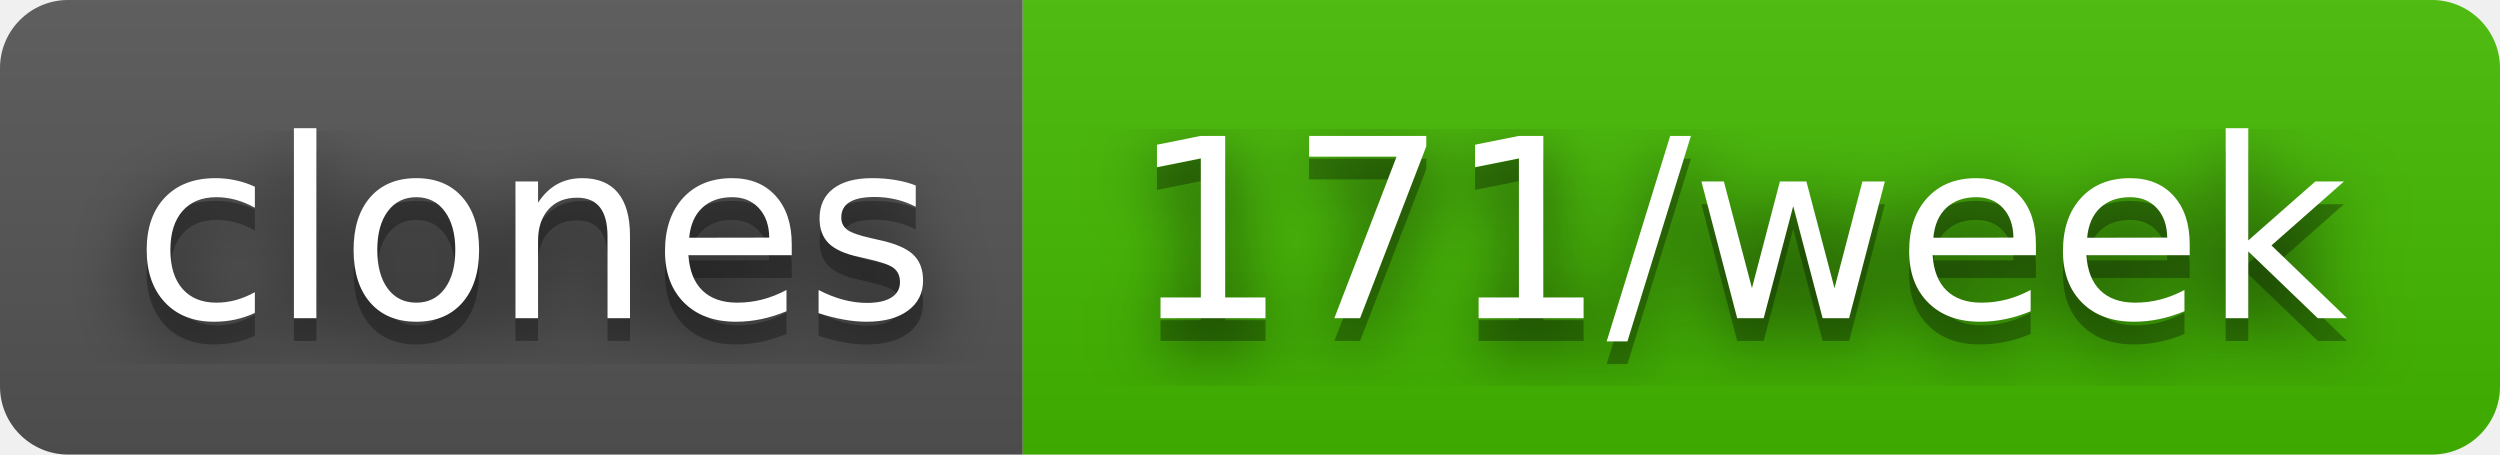
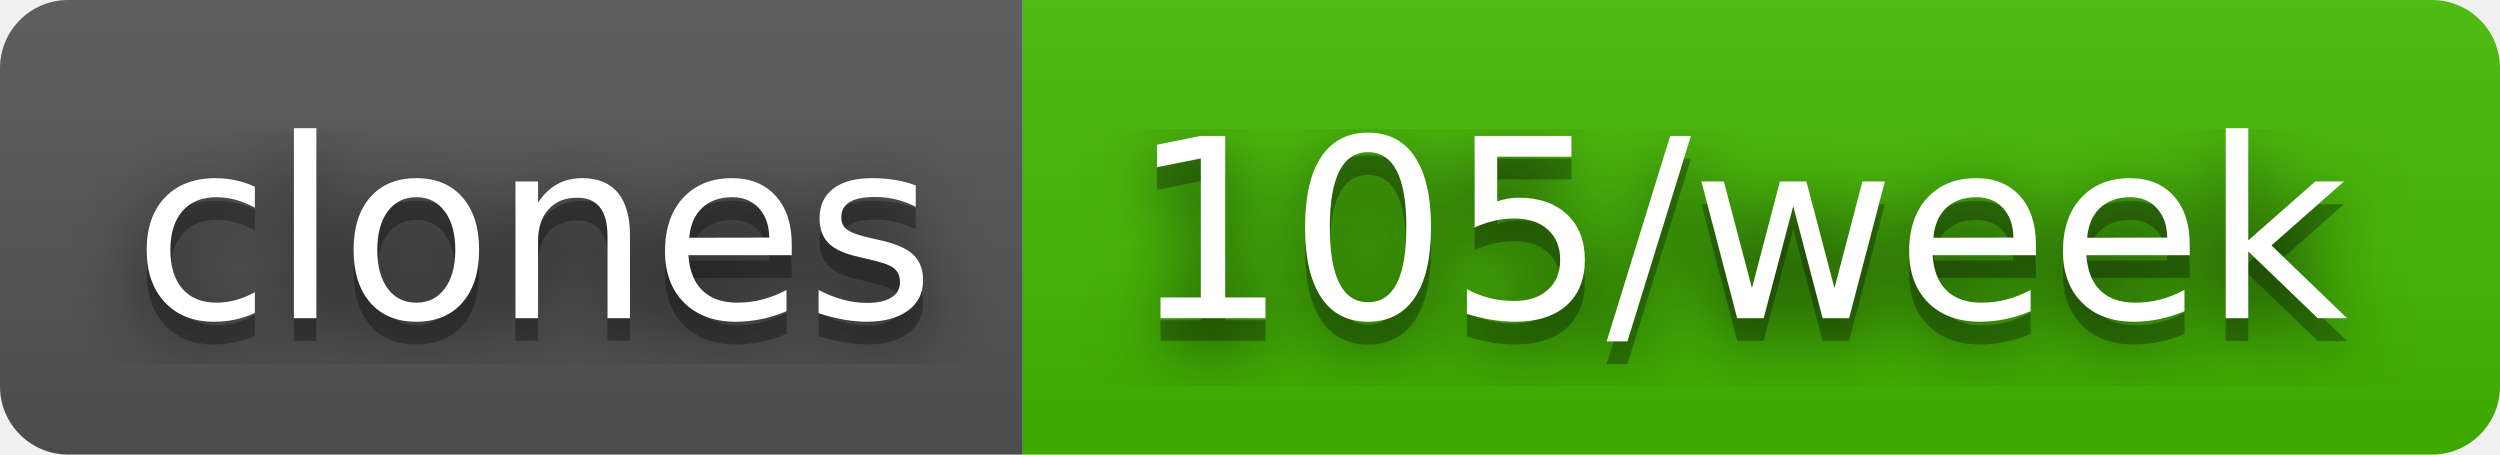
- <svg xmlns="http://www.w3.org/2000/svg" width="110" height="20" role="img" aria-label="clones: 171/week">
+ <svg xmlns="http://www.w3.org/2000/svg" width="110" height="20" role="img" aria-label="clones: 105/week">
  <filter id="blur">
    <feGaussianBlur in="SourceGraphic" stdDeviation="16" />
  </filter>
  <linearGradient id="s" x2="0" y2="100%">
    <stop offset="0" stop-color="#bbb" stop-opacity=".1" />
    <stop offset="1" stop-opacity=".1" />
  </linearGradient>
  <clipPath id="r">
    <rect width="110" height="20" rx="3" fill="#fff" />
  </clipPath>
  <g clip-path="url(#r)">
    <rect width="45" height="20" fill="#555" />
    <rect x="45" width="65" height="20" fill="#4b0" />
    <rect width="110" height="20" fill="url(#s)" />
  </g>
  <g fill="#fff" text-anchor="middle" font-family="Verdana,Geneva,DejaVu Sans,sans-serif" text-rendering="geometricPrecision" font-size="110">
    <text aria-hidden="true" x="235" y="150" fill="#010101" fill-opacity=".80" filter="url(#blur)" transform="scale(.1)" textLength="350">clones</text>
    <text aria-hidden="true" x="235" y="150" fill="#010101" fill-opacity=".3" transform="scale(.1)" textLength="350">clones</text>
    <text x="235" y="140" transform="scale(.1)" fill="#fff" textLength="350">clones</text>
-     <text aria-hidden="true" x="765" y="150" fill="#010101" fill-opacity=".80" filter="url(#blur)" transform="scale(.1)" textLength="550">171/week</text>
-     <text aria-hidden="true" x="765" y="150" fill="#010101" fill-opacity=".3" transform="scale(.1)" textLength="550">171/week</text>
-     <text x="765" y="140" transform="scale(.1)" fill="#fff" textLength="550">171/week</text>
+     <text aria-hidden="true" x="765" y="150" fill="#010101" fill-opacity=".80" filter="url(#blur)" transform="scale(.1)" textLength="550">105/week</text>
+     <text aria-hidden="true" x="765" y="150" fill="#010101" fill-opacity=".3" transform="scale(.1)" textLength="550">105/week</text>
+     <text x="765" y="140" transform="scale(.1)" fill="#fff" textLength="550">105/week</text>
  </g>
</svg>
